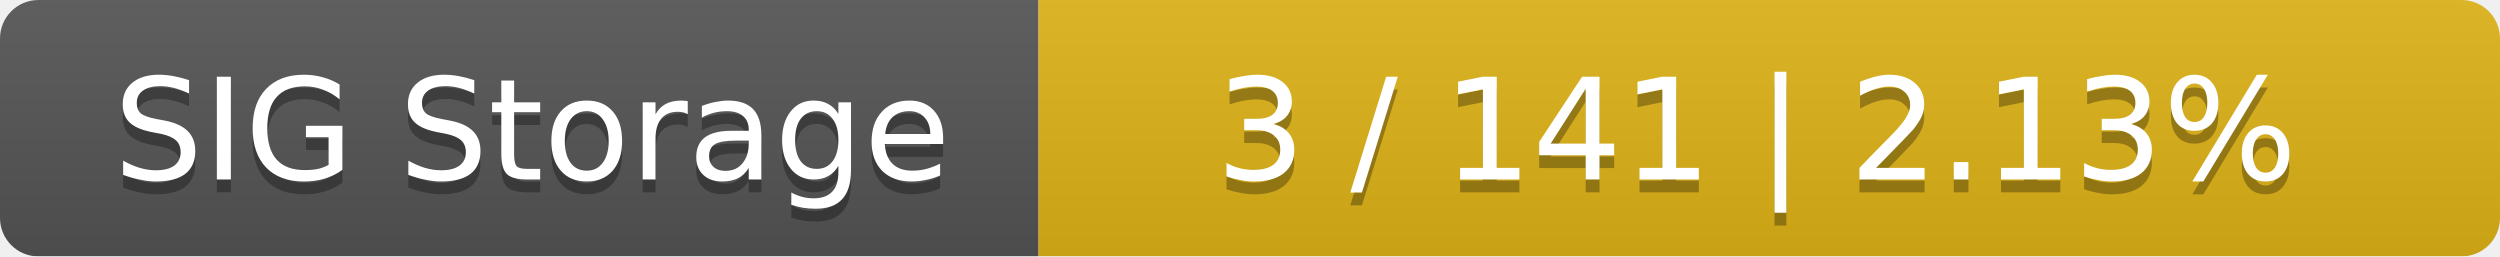
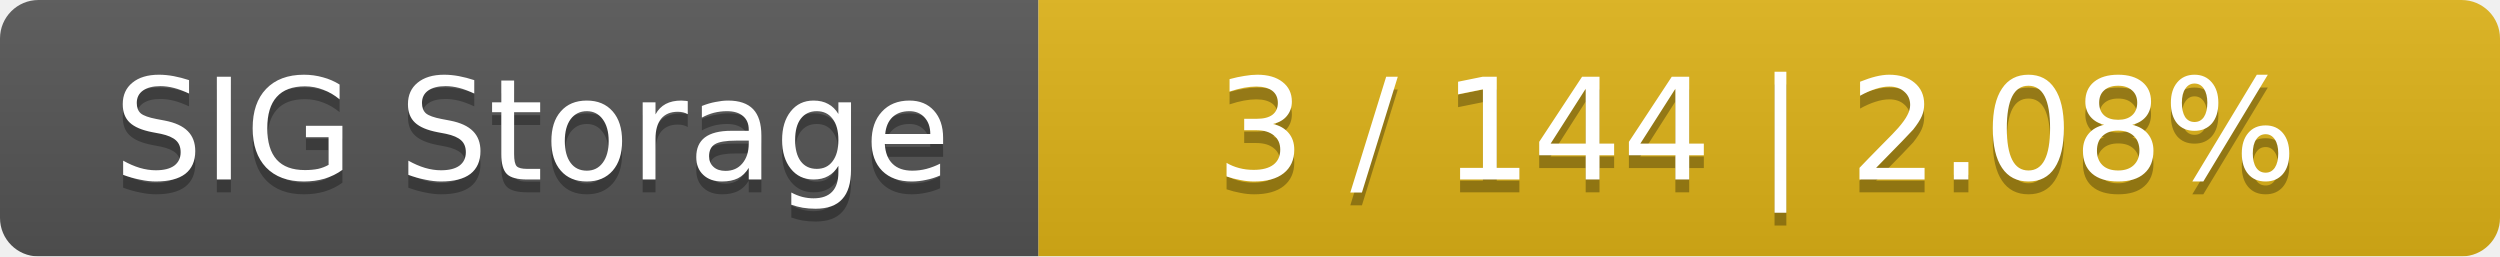
<svg xmlns="http://www.w3.org/2000/svg" width="195" height="20">
  <linearGradient id="smooth" x2="0" y2="100%">
    <stop offset="0" stop-color="#bbb" stop-opacity=".1" />
    <stop offset="1" stop-opacity=".1" />
  </linearGradient>
  <mask id="round">
    <rect width="195" height="20" rx="3" fill="#fff" />
  </mask>
  <g mask="url(#round)">
    <rect width="81" height="20" fill="#555" />
    <rect x="81" width="114" height="20" fill="#dfb317" />
    <rect width="195" height="20" fill="url(#smooth)" />
  </g>
  <g fill="#fff" text-anchor="middle" font-family="DejaVu Sans,Verdana,Geneva,sans-serif" font-size="11">
    <text x="41.5" y="15" fill="#010101" fill-opacity=".3">SIG Storage</text>
    <text x="41.5" y="14">SIG Storage</text>
-     <text x="137" y="15" fill="#010101" fill-opacity=".3">3 / 141    |    2.13%</text>
-     <text x="137" y="14">3 / 141    |    2.13%</text>
+     <text x="137" y="15" fill="#010101" fill-opacity=".3">3 / 144    |    2.08%</text>
+     <text x="137" y="14">3 / 144    |    2.08%</text>
  </g>
</svg>
